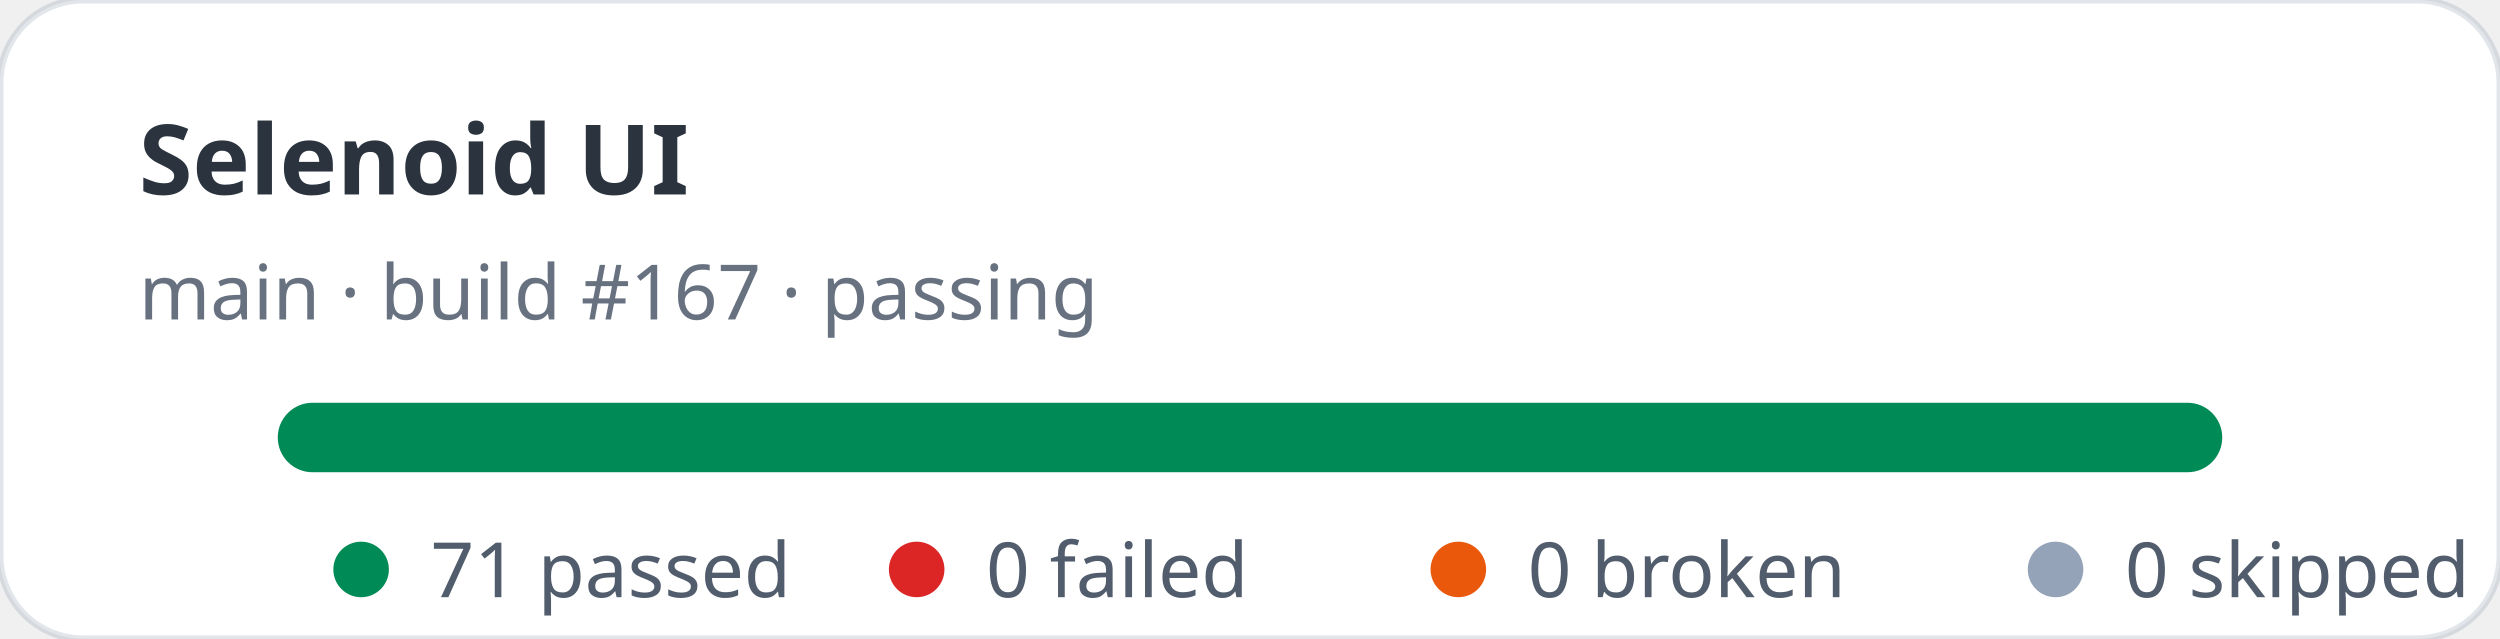
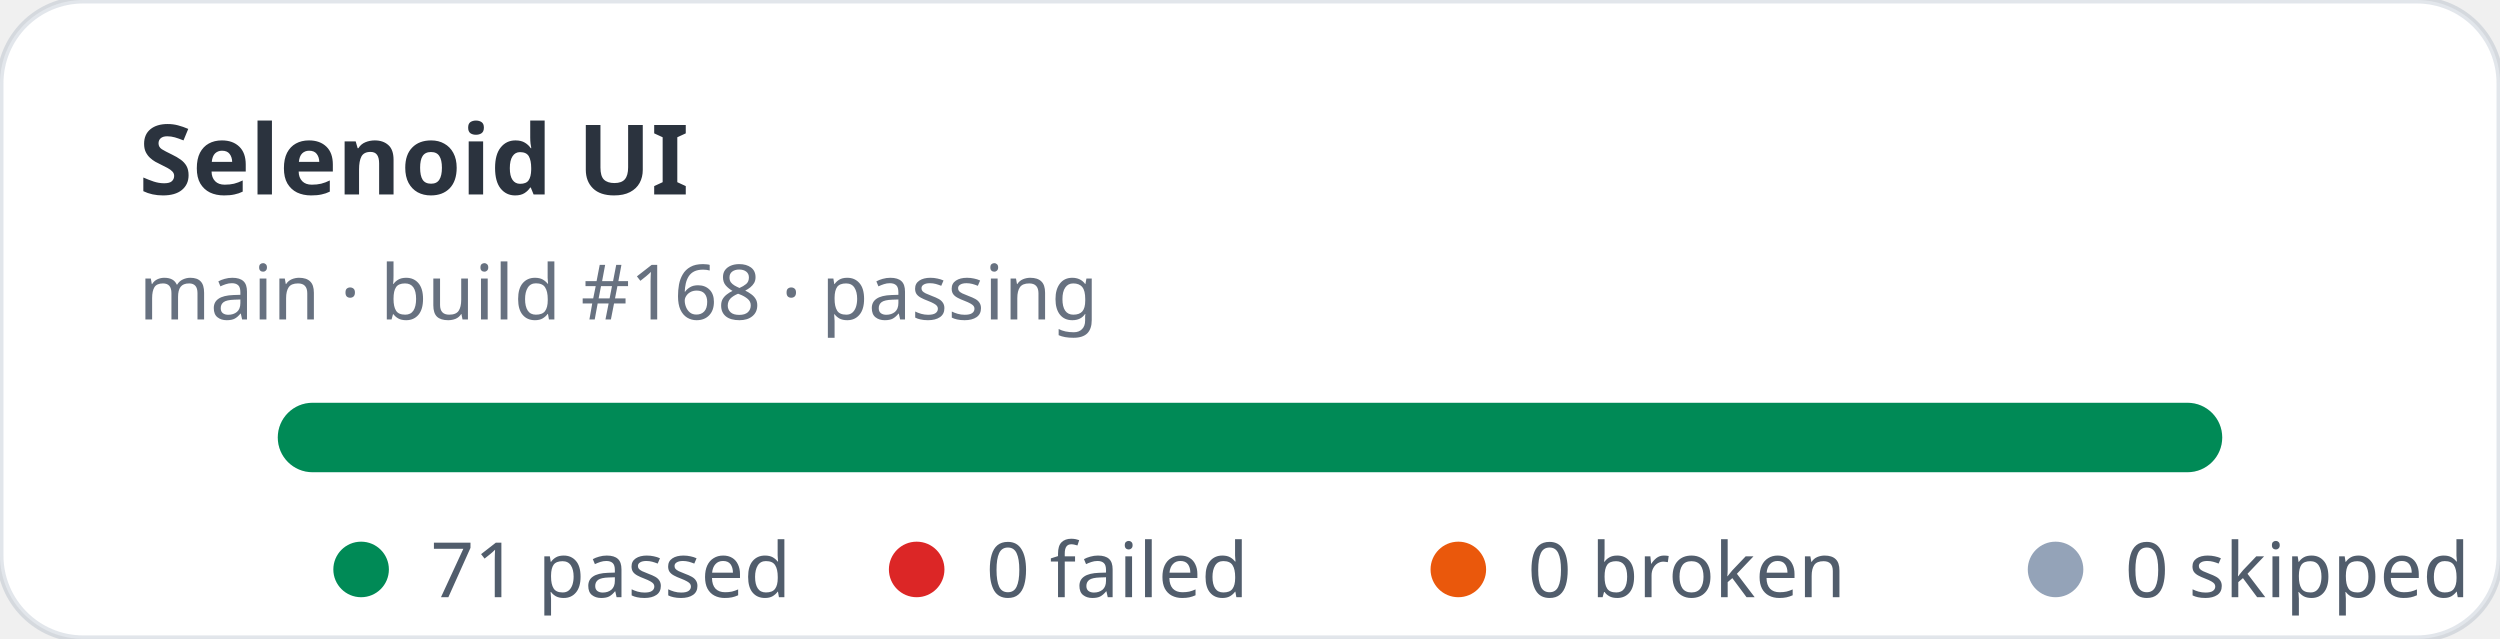
<svg xmlns="http://www.w3.org/2000/svg" width="360" height="92" viewBox="0 0 360 92" role="img" aria-label="Selenoid UI stats: 71 passed, 0 failed">
  <rect width="360" height="92" rx="12" fill="#ffffff" stroke="rgba(11,48,86,0.12)" />
  <text x="20" y="28" fill="rgba(1,10,24,0.83)" font-family="ui-sans-serif,system-ui,sans-serif" font-size="14" font-weight="700">Selenoid UI</text>
-   <text x="20" y="46" fill="rgba(2,19,44,0.6)" font-family="ui-sans-serif,system-ui,sans-serif" font-size="11">main · build #167 · passing</text>
+   <text x="20" y="46" fill="rgba(2,19,44,0.6)" font-family="ui-sans-serif,system-ui,sans-serif" font-size="11">main · build #168 · passing</text>
  <rect x="40" y="58" width="280" height="10" rx="5" fill="#e2e8f0" />
  <rect x="40" y="58" width="280" height="10" rx="5" fill="#008a56" />
  <g font-family="ui-sans-serif,system-ui,sans-serif" font-size="11" fill="rgba(1,18,40,0.68)">
    <circle cx="52" cy="82" r="4" fill="#008a56" />
    <text x="62" y="86">71 passed</text>
    <circle cx="132" cy="82" r="4" fill="#dc2626" />
    <text x="142" y="86">0 failed</text>
    <circle cx="210" cy="82" r="4" fill="#ea580c" />
    <text x="220" y="86">0 broken</text>
    <circle cx="296" cy="82" r="4" fill="#94a3b8" />
    <text x="306" y="86">0 skipped</text>
  </g>
</svg>
